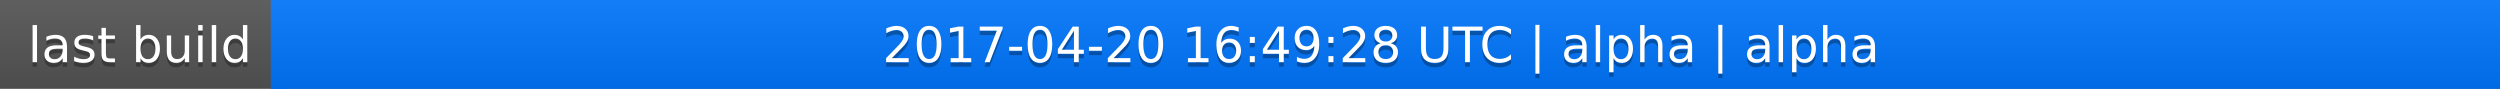
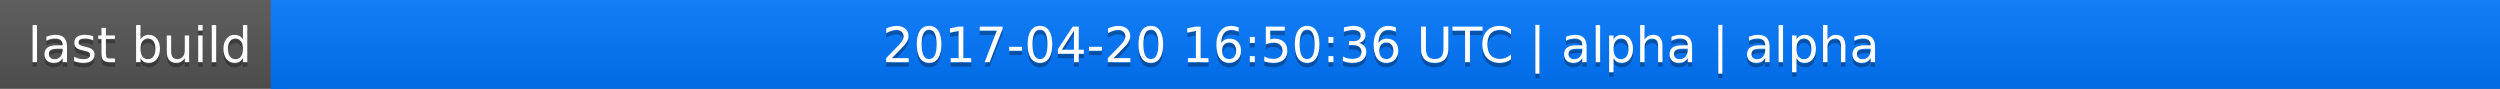
<svg xmlns="http://www.w3.org/2000/svg" width="563" height="20">
  <linearGradient id="a" x2="0" y2="100%">
    <stop offset="0" stop-color="#bbb" stop-opacity=".1" />
    <stop offset="1" stop-opacity=".1" />
  </linearGradient>
  <rect rx="0" width="563" height="20" fill="#555" />
  <rect rx="0" x="61" width="502" height="20" fill="#07f" />
  <path fill="#07f" d="M61 0h4v20h-4z" />
  <rect rx="0" width="563" height="20" fill="url(#a)" />
  <g fill="#fff" text-anchor="middle" font-family="DejaVu Sans,Verdana,Geneva,sans-serif" font-size="11">
    <text x="31.5" y="15" fill="#010101" fill-opacity=".3">last build</text>
    <text x="31.5" y="14">last build</text>
-     <text x="311" y="15" fill="#010101" fill-opacity=".3">2017-04-20 16:49:28 UTC | alpha | alpha</text>
-     <text x="311" y="14">2017-04-20 16:49:28 UTC | alpha | alpha</text>
+     <text x="311" y="15" fill="#010101" fill-opacity=".3">2017-04-20 16:50:36 UTC | alpha | alpha</text>
+     <text x="311" y="14">2017-04-20 16:50:36 UTC | alpha | alpha</text>
  </g>
</svg>
